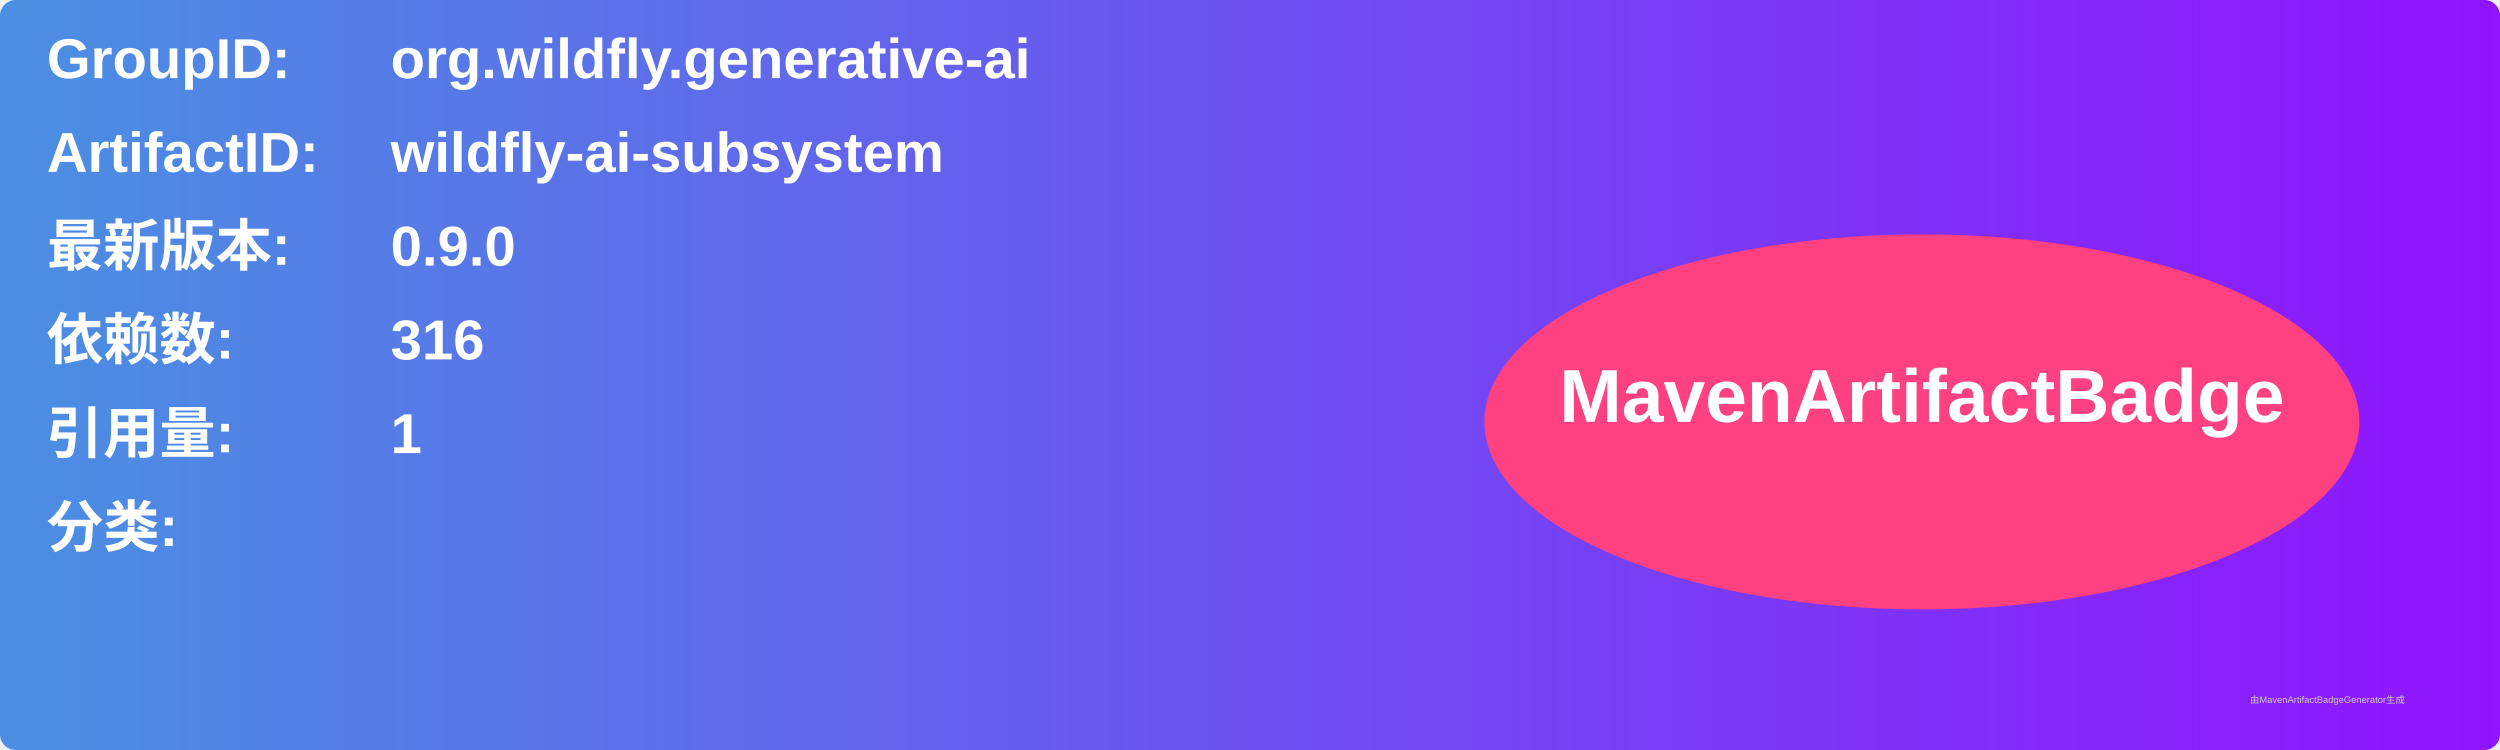
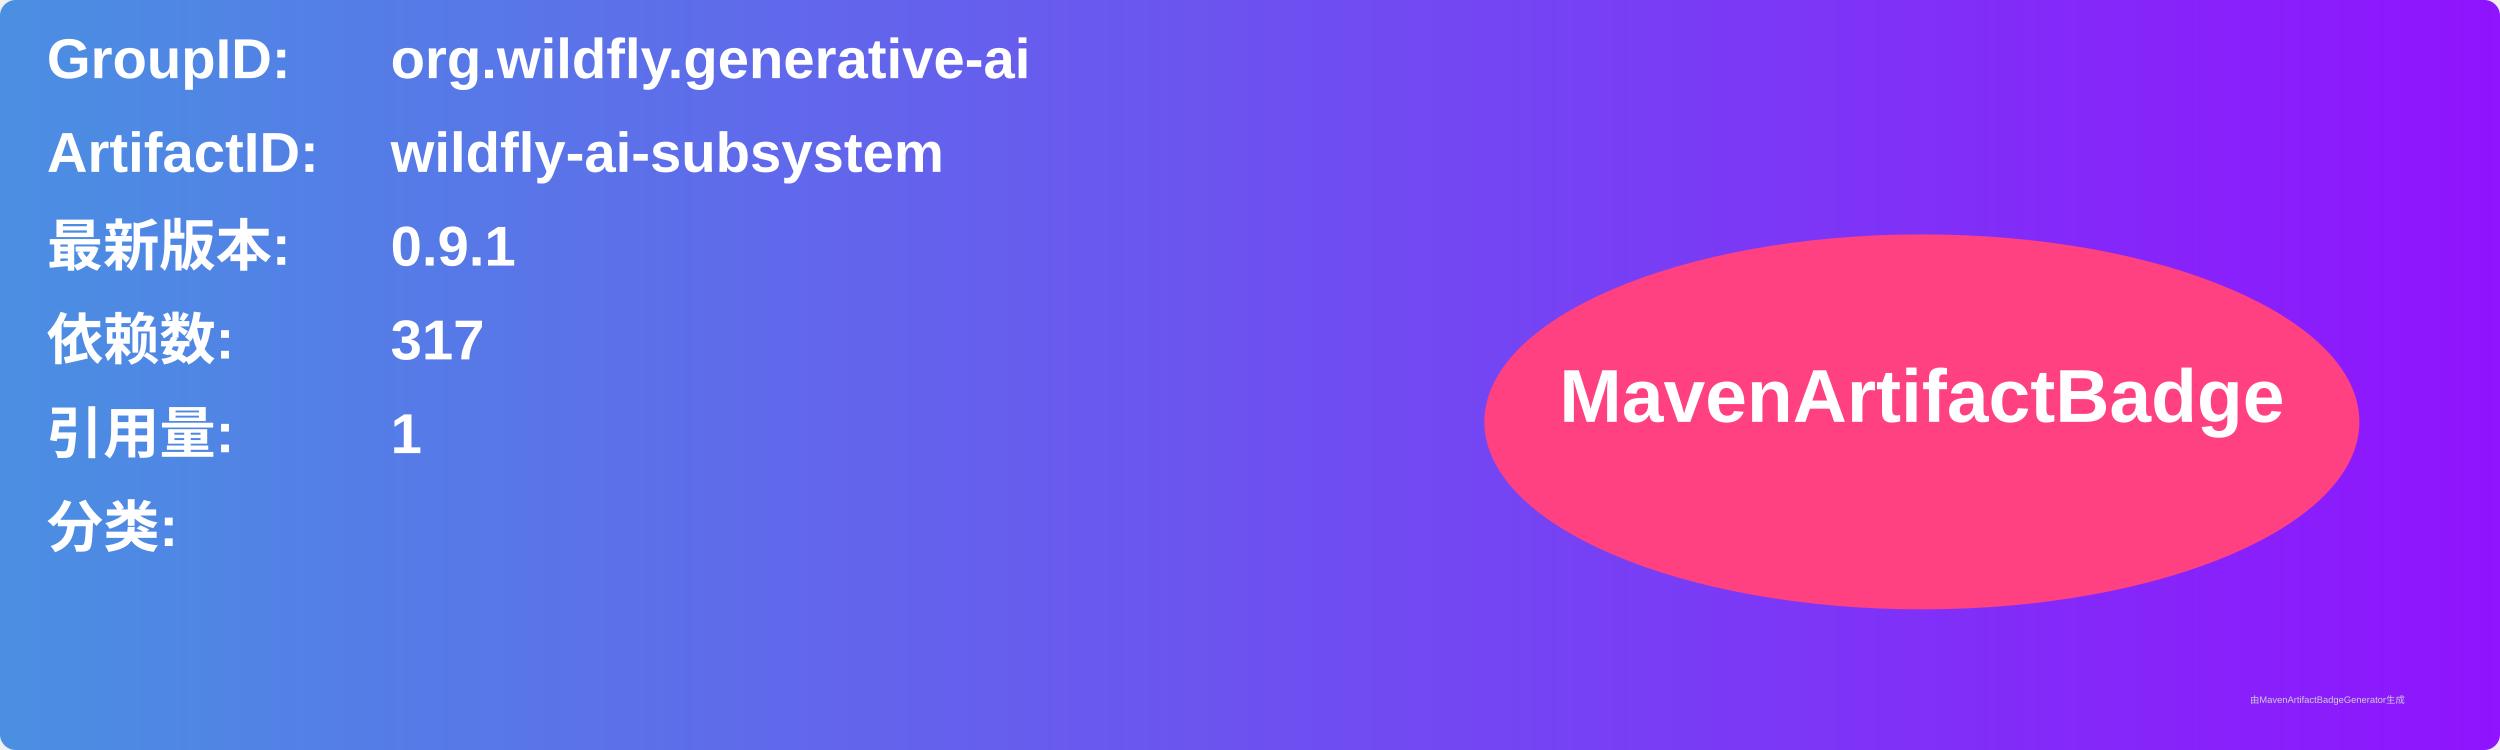
<svg xmlns="http://www.w3.org/2000/svg" width="800" height="240" viewBox="0 0 800 240">
  <linearGradient id="grad" x1="0%" y1="0%" x2="100%" y2="0%">
    <stop offset="0%" stop-color="#4a90e2" />
    <stop offset="100%" stop-color="#9013fe" />
  </linearGradient>
  <rect width="100%" height="100%" rx="5" ry="5" fill="url(#grad)" />
  <g transform="translate(15, 15)">
    <text x="0" y="10" font-family="Arial" font-size="18" fill="white" font-weight="bold" width="260">GroupID:</text>
    <text x="110" y="10" font-family="Arial" font-size="18" fill="white" font-weight="bold" width="460">org.wildfly.generative-ai</text>
    <text x="0" y="40" font-family="Arial" font-size="18" fill="white" font-weight="bold" width="260">ArtifactID:</text>
    <text x="110" y="40" font-family="Arial" font-size="18" fill="white" font-weight="bold" width="460">wildfly-ai-subsystem</text>
    <text x="0" y="70" font-family="Arial" font-size="18" fill="white" font-weight="bold">最新版本:</text>
    <text x="110" y="70" font-family="Arial" font-size="18" fill="white" font-weight="bold">
-       <tspan font-weight="bold">0.9.0</tspan>
+       <tspan font-weight="bold">0.9.1</tspan>
    </text>
    <text x="0" y="100" font-family="Arial" font-size="18" fill="white" font-weight="bold">依赖数: </text>
    <text x="110" y="100" font-family="Arial" font-size="18" fill="white">
-       <tspan font-weight="bold">316</tspan>
+       <tspan font-weight="bold">317</tspan>
    </text>
    <text x="0" y="130" font-family="Arial" font-size="18" fill="white" font-weight="bold">引用量: </text>
    <text x="110" y="130" font-family="Arial" font-size="18" fill="white">
      <tspan font-weight="bold">1</tspan>
    </text>
    <text x="0" y="160" font-family="Arial" font-size="18" fill="white" font-weight="bold">分类:</text>
    <text x="10" y="190" font-family="Arial" font-size="10" fill="white">
      <tspan font-weight="bold" />
    </text>
    <ellipse cx="600" cy="120" rx="140" ry="60" fill="#ff4081" />
    <text x="600" y="120" text-anchor="middle" font-family="Arial" font-size="24" fill="white" font-weight="bold">MavenArtifactBadge</text>
  </g>
  <text x="720" y="225" font-family="Arial" font-size="3" fill="#d0d0d0">由MavenArtifactBadgeGenerator生成</text>
</svg>
